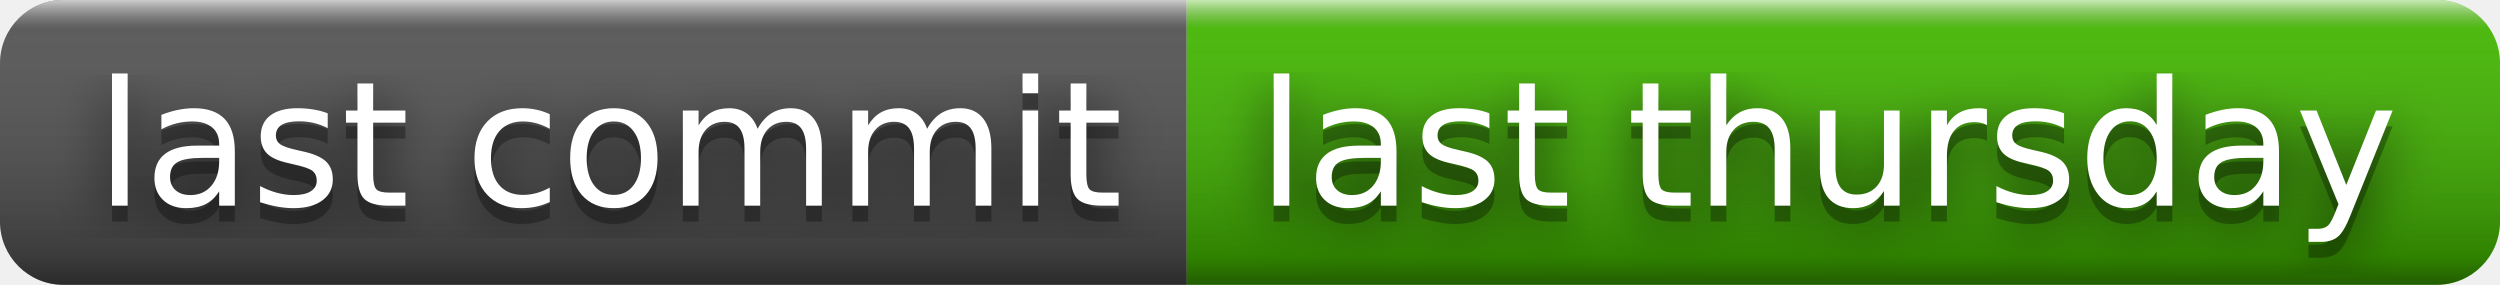
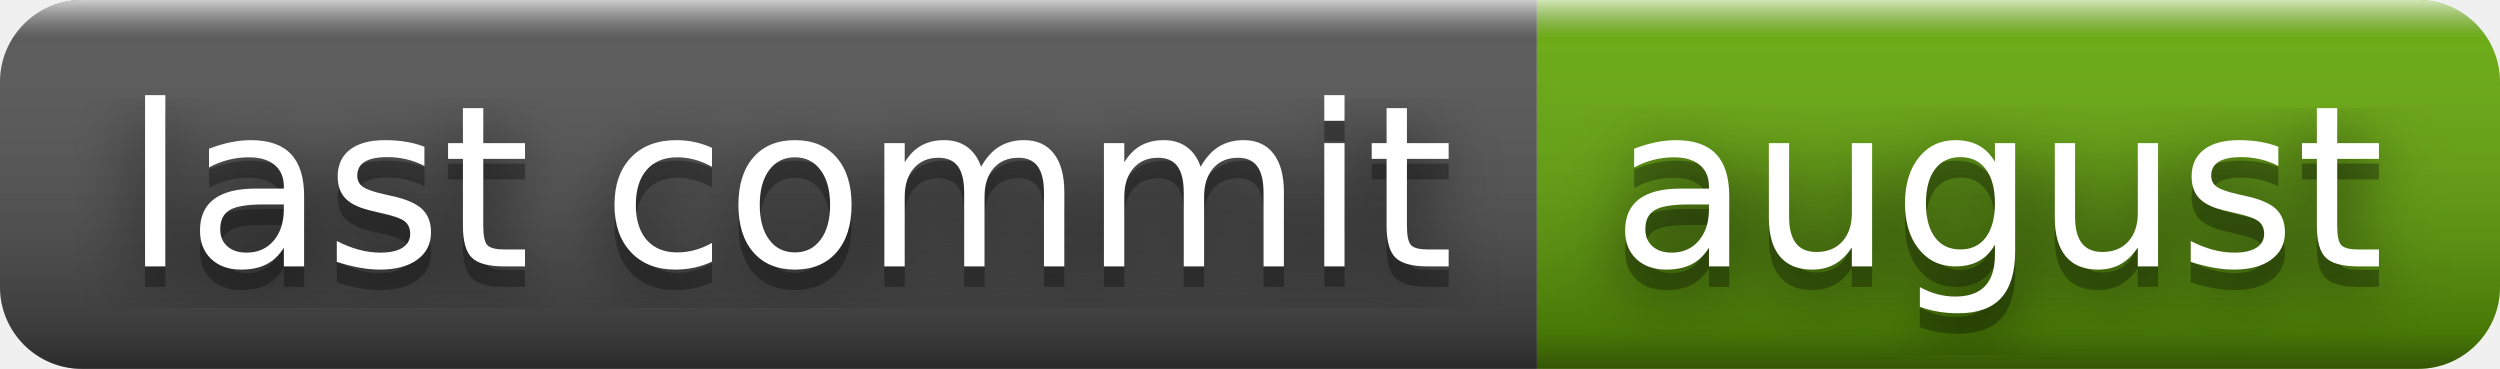
- <svg xmlns="http://www.w3.org/2000/svg" width="158" height="18" role="img" aria-label="last commit: last thursday">
+ <svg xmlns="http://www.w3.org/2000/svg" width="122" height="18" role="img" aria-label="last commit: august">
  <filter id="blur">
    <feGaussianBlur stdDeviation="16" />
  </filter>
  <linearGradient id="s" x2="0" y2="100%">
    <stop offset="0" stop-color="#fff" stop-opacity=".7" />
    <stop offset=".1" stop-color="#aaa" stop-opacity=".1" />
    <stop offset=".9" stop-color="#000" stop-opacity=".3" />
    <stop offset="1" stop-color="#000" stop-opacity=".5" />
  </linearGradient>
  <clipPath id="r">
-     <rect width="158" height="18" rx="4" />
+     <rect width="122" height="18" rx="4" />
  </clipPath>
  <g clip-path="url(#r)">
    <rect width="75" height="18" fill="#555" />
-     <rect x="75" width="83" height="18" fill="#4b0" />
-     <rect width="158" height="18" fill="url(#s)" />
+     <rect x="75" width="47" height="18" fill="#67ac09" />
+     <rect width="122" height="18" fill="url(#s)" />
  </g>
  <g fill="#fff" text-anchor="middle" font-family="Verdana,Geneva,DejaVu Sans,sans-serif" text-rendering="geometricPrecision" font-size="110">
    <g transform="scale(.1)">
      <g aria-hidden="true" fill="#010101">
        <text x="385" y="140" fill-opacity=".8" filter="url(#blur)" textLength="650">last commit</text>
        <text x="385" y="140" fill-opacity=".3" textLength="650">last commit</text>
      </g>
      <text x="385" y="130" textLength="650">last commit</text>
    </g>
    <g transform="scale(.1)">
      <g aria-hidden="true" fill="#010101">
-         <text x="1155" y="140" fill-opacity=".8" filter="url(#blur)" textLength="730">last thursday</text>
-         <text x="1155" y="140" fill-opacity=".3" textLength="730">last thursday</text>
+         <text x="975" y="140" fill-opacity=".8" filter="url(#blur)" textLength="370">august</text>
+         <text x="975" y="140" fill-opacity=".3" textLength="370">august</text>
      </g>
-       <text x="1155" y="130" textLength="730">last thursday</text>
+       <text x="975" y="130" textLength="370">august</text>
    </g>
  </g>
</svg>
